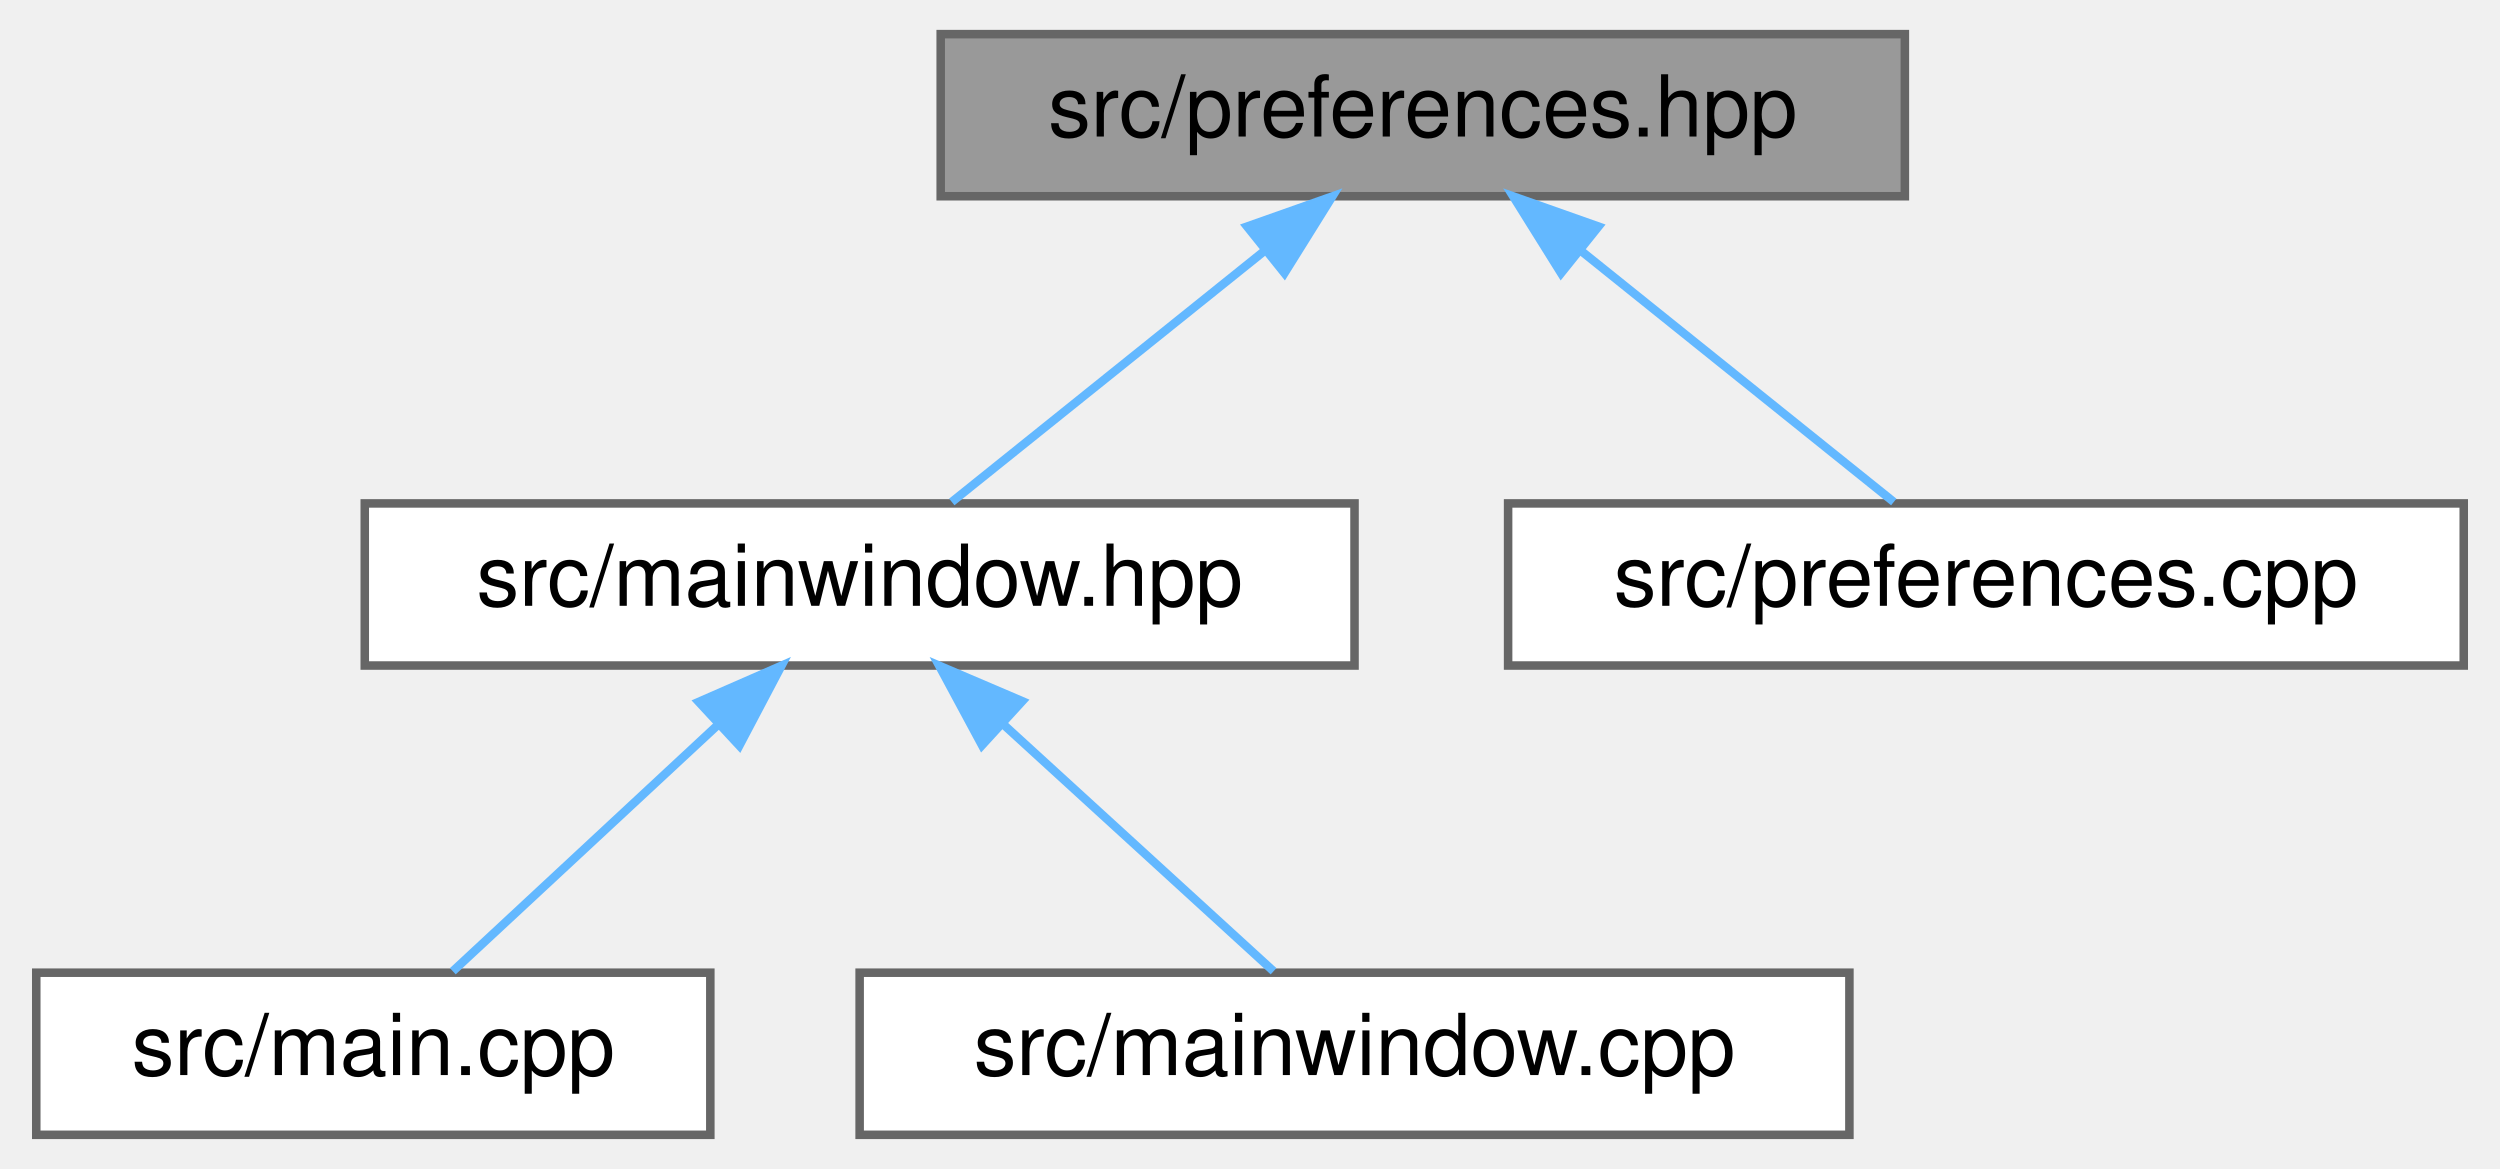
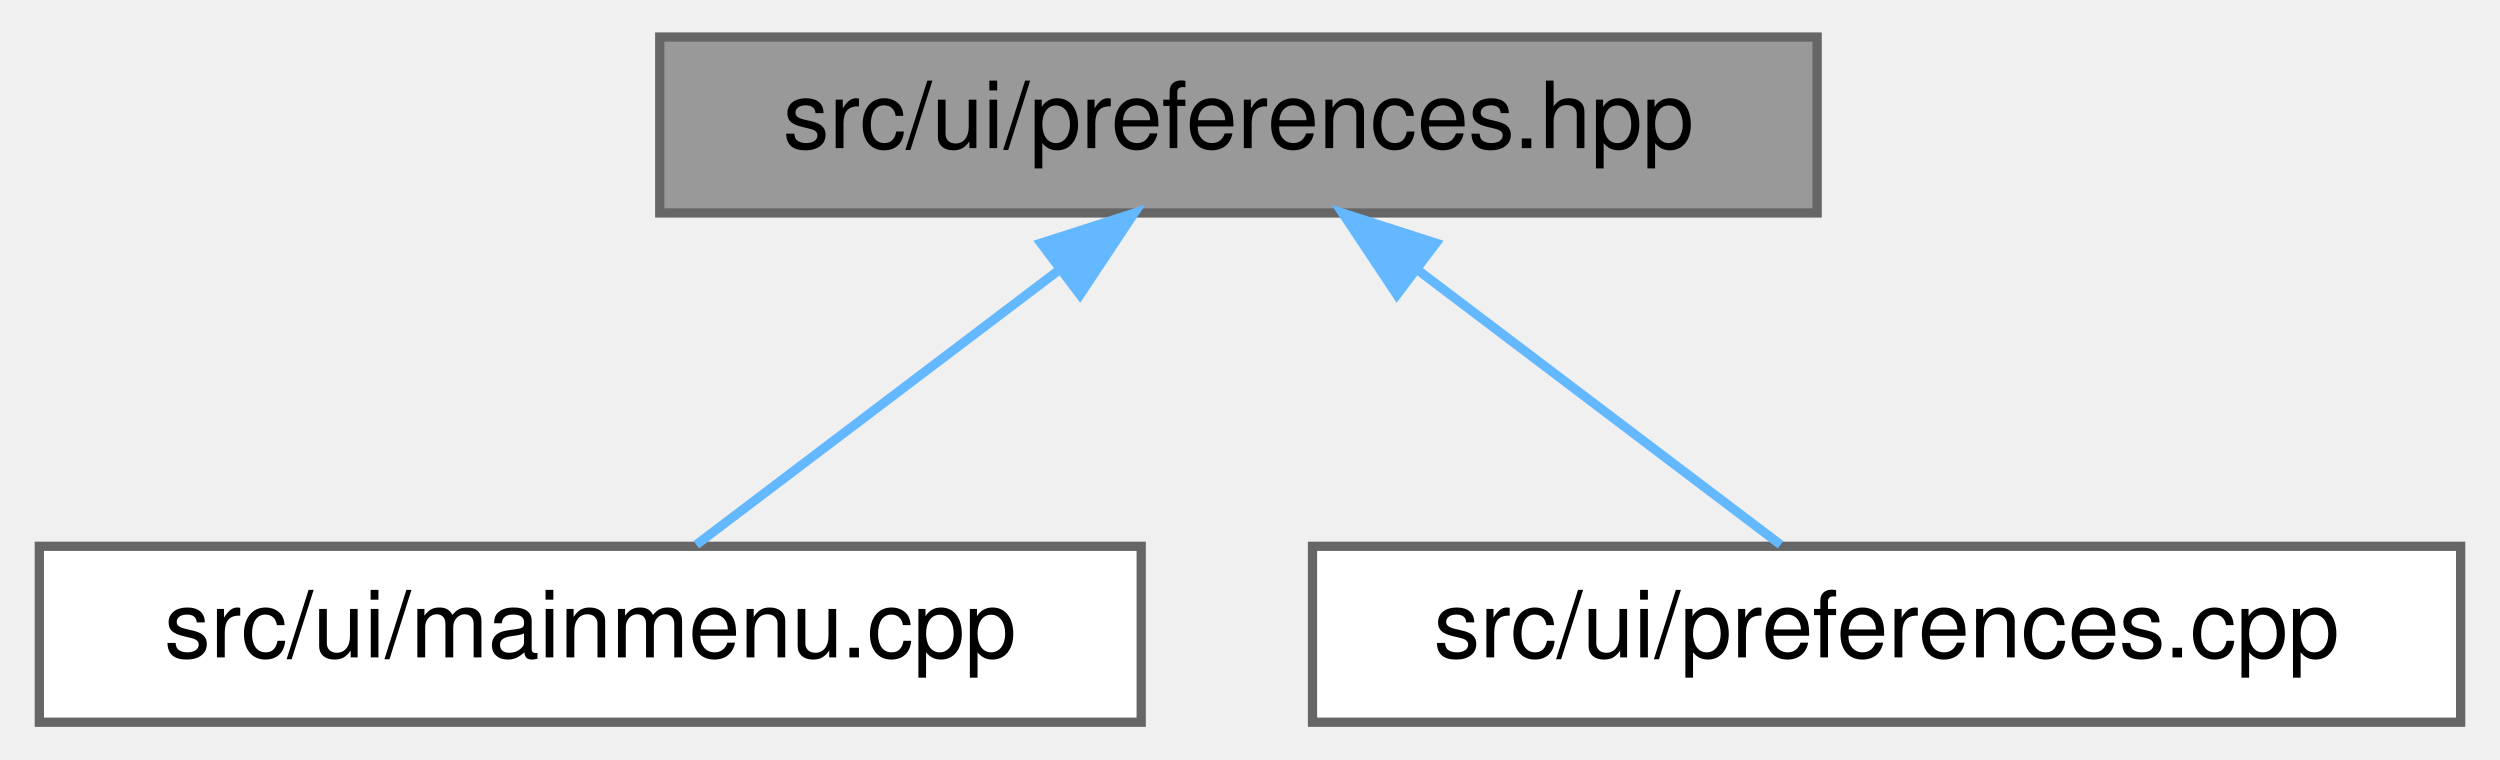
- <svg xmlns="http://www.w3.org/2000/svg" xmlns:xlink="http://www.w3.org/1999/xlink" width="293pt" height="137pt" viewBox="0.00 0.00 292.50 137.00">
-   <g id="graph0" class="graph" transform="scale(1 1) rotate(0) translate(4 133)">
+ <svg xmlns="http://www.w3.org/2000/svg" xmlns:xlink="http://www.w3.org/1999/xlink" width="270pt" height="82pt" viewBox="0.00 0.00 269.50 82.00">
+   <g id="graph0" class="graph" transform="scale(1 1) rotate(0) translate(4 78)">
    <g id="Node000001" class="node">
      <g id="a_Node000001">
        <a xlink:title=" ">
-           <polygon fill="#999999" stroke="#666666" points="219,-129 106,-129 106,-110 219,-110 219,-129" />
-           <text text-anchor="middle" x="162.5" y="-117" font-family="Helvetica,sans-Serif" font-size="10.00">src/preferences.hpp</text>
+           <polygon fill="#999999" stroke="#666666" points="192,-74 67,-74 67,-55 192,-55 192,-74" />
+           <text text-anchor="middle" x="129.5" y="-62" font-family="Helvetica,sans-Serif" font-size="10.00">src/ui/preferences.hpp</text>
        </a>
      </g>
    </g>
    <g id="Node000002" class="node">
      <g id="a_Node000002">
-         <a xlink:href="mainwindow_8hpp.html" target="_top" xlink:title=" ">
-           <polygon fill="white" stroke="#666666" points="154.5,-74 38.5,-74 38.5,-55 154.5,-55 154.5,-74" />
-           <text text-anchor="middle" x="96.5" y="-62" font-family="Helvetica,sans-Serif" font-size="10.00">src/mainwindow.hpp</text>
+         <a xlink:href="mainmenu_8cpp.html" target="_top" xlink:title=" ">
+           <polygon fill="white" stroke="#666666" points="119,-19 0,-19 0,0 119,0 119,-19" />
+           <text text-anchor="middle" x="59.5" y="-7" font-family="Helvetica,sans-Serif" font-size="10.00">src/ui/mainmenu.cpp</text>
        </a>
      </g>
    </g>
    <g id="edge1_Node000001_Node000002" class="edge">
      <g id="a_edge1_Node000001_Node000002">
        <a xlink:title=" ">
-           <path fill="none" stroke="#63b8ff" d="M143.95,-103.6C132.12,-94.11 117.21,-82.13 107.3,-74.17" />
-           <polygon fill="#63b8ff" stroke="#63b8ff" points="141.91,-106.45 151.9,-109.98 146.29,-100.99 141.91,-106.45" />
-         </a>
-       </g>
-     </g>
-     <g id="Node000005" class="node">
-       <g id="a_Node000005">
-         <a xlink:href="preferences_8cpp.html" target="_top" xlink:title=" ">
-           <polygon fill="white" stroke="#666666" points="284.5,-74 172.5,-74 172.5,-55 284.5,-55 284.5,-74" />
-           <text text-anchor="middle" x="228.5" y="-62" font-family="Helvetica,sans-Serif" font-size="10.00">src/preferences.cpp</text>
-         </a>
-       </g>
-     </g>
-     <g id="edge4_Node000001_Node000005" class="edge">
-       <g id="a_edge4_Node000001_Node000005">
-         <a xlink:title=" ">
-           <path fill="none" stroke="#63b8ff" d="M181.05,-103.6C192.88,-94.11 207.79,-82.13 217.7,-74.17" />
-           <polygon fill="#63b8ff" stroke="#63b8ff" points="178.71,-100.99 173.1,-109.98 183.09,-106.45 178.71,-100.99" />
+           <path fill="none" stroke="#63b8ff" d="M110.19,-48.88C97.59,-39.34 81.57,-27.21 70.95,-19.17" />
+           <polygon fill="#63b8ff" stroke="#63b8ff" points="108.17,-51.74 118.25,-54.98 112.39,-46.16 108.17,-51.74" />
        </a>
      </g>
    </g>
    <g id="Node000003" class="node">
      <g id="a_Node000003">
-         <a xlink:href="main_8cpp.html" target="_top" xlink:title=" ">
-           <polygon fill="white" stroke="#666666" points="79,-19 0,-19 0,0 79,0 79,-19" />
-           <text text-anchor="middle" x="39.5" y="-7" font-family="Helvetica,sans-Serif" font-size="10.00">src/main.cpp</text>
+         <a xlink:href="preferences_8cpp.html" target="_top" xlink:title=" ">
+           <polygon fill="white" stroke="#666666" points="261.5,-19 137.5,-19 137.5,0 261.5,0 261.5,-19" />
+           <text text-anchor="middle" x="199.5" y="-7" font-family="Helvetica,sans-Serif" font-size="10.00">src/ui/preferences.cpp</text>
        </a>
      </g>
    </g>
-     <g id="edge2_Node000002_Node000003" class="edge">
-       <g id="a_edge2_Node000002_Node000003">
+     <g id="edge2_Node000001_Node000003" class="edge">
+       <g id="a_edge2_Node000001_Node000003">
        <a xlink:title=" ">
-           <path fill="none" stroke="#63b8ff" d="M79.88,-48.04C69.77,-38.64 57.22,-26.98 48.82,-19.17" />
-           <polygon fill="#63b8ff" stroke="#63b8ff" points="77.64,-50.74 87.34,-54.98 82.4,-45.61 77.64,-50.74" />
-         </a>
-       </g>
-     </g>
-     <g id="Node000004" class="node">
-       <g id="a_Node000004">
-         <a xlink:href="mainwindow_8cpp.html" target="_top" xlink:title=" ">
-           <polygon fill="white" stroke="#666666" points="212.5,-19 96.5,-19 96.5,0 212.5,0 212.5,-19" />
-           <text text-anchor="middle" x="154.5" y="-7" font-family="Helvetica,sans-Serif" font-size="10.00">src/mainwindow.cpp</text>
-         </a>
-       </g>
-     </g>
-     <g id="edge3_Node000002_Node000004" class="edge">
-       <g id="a_edge3_Node000002_Node000004">
-         <a xlink:title=" ">
-           <path fill="none" stroke="#63b8ff" d="M113.41,-48.04C123.7,-38.64 136.47,-26.98 145.01,-19.17" />
-           <polygon fill="#63b8ff" stroke="#63b8ff" points="110.84,-45.66 105.82,-54.98 115.56,-50.82 110.84,-45.66" />
+           <path fill="none" stroke="#63b8ff" d="M148.81,-48.88C161.41,-39.34 177.43,-27.21 188.05,-19.17" />
+           <polygon fill="#63b8ff" stroke="#63b8ff" points="146.61,-46.16 140.75,-54.98 150.83,-51.74 146.61,-46.16" />
        </a>
      </g>
    </g>
  </g>
</svg>
